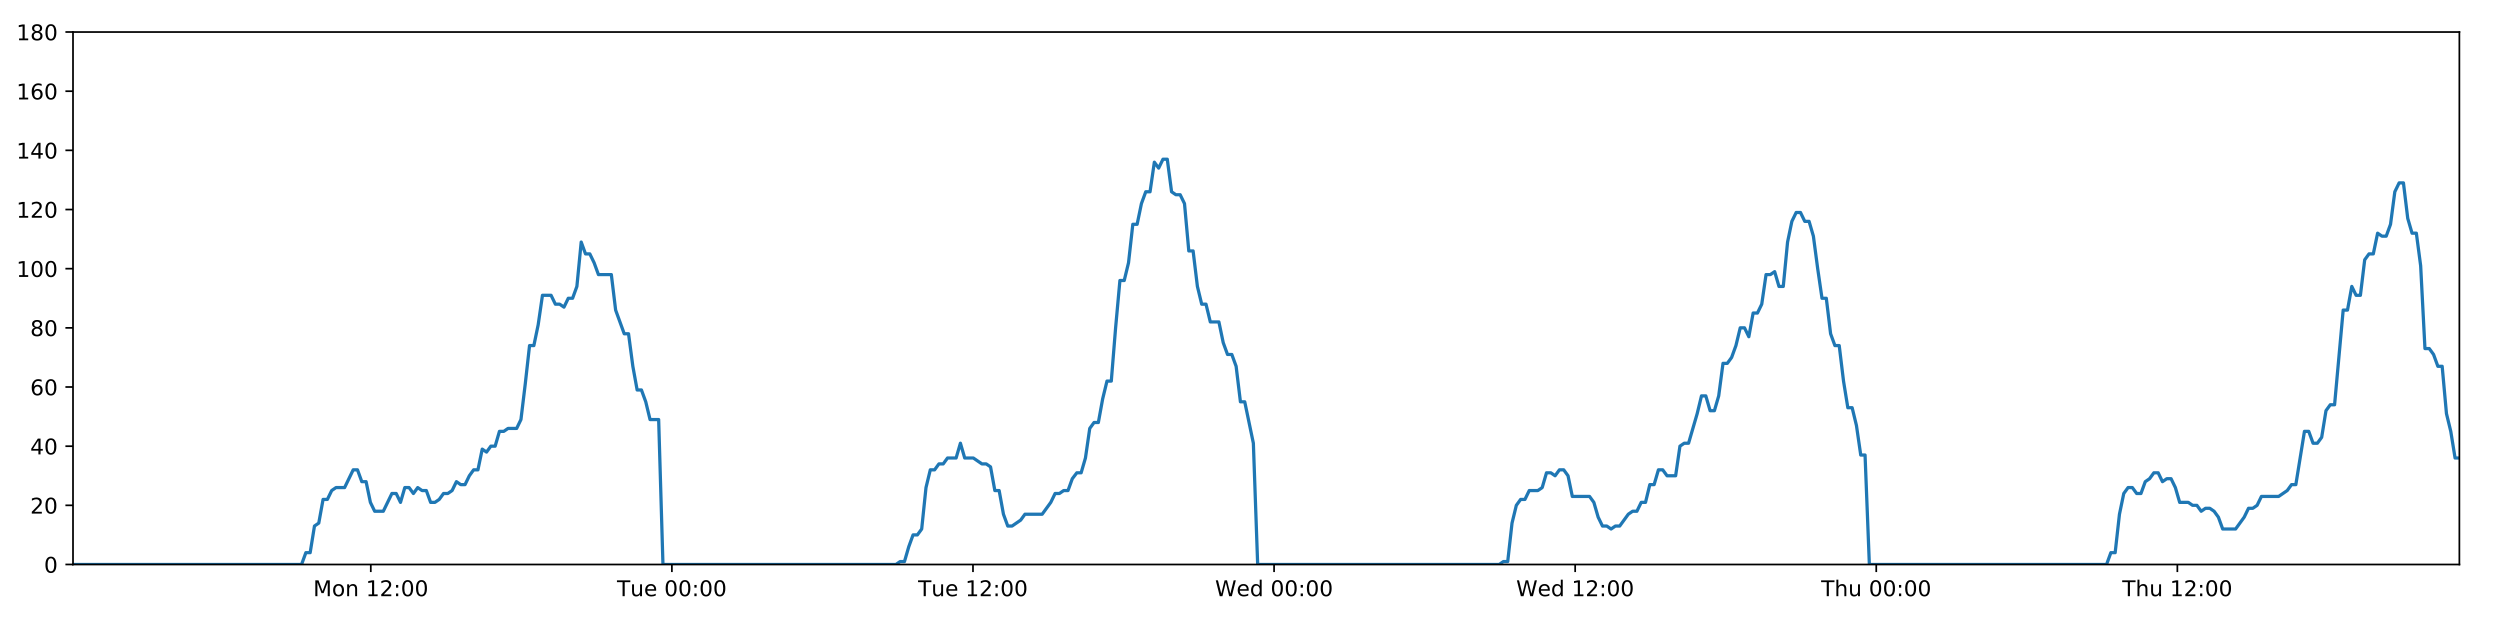
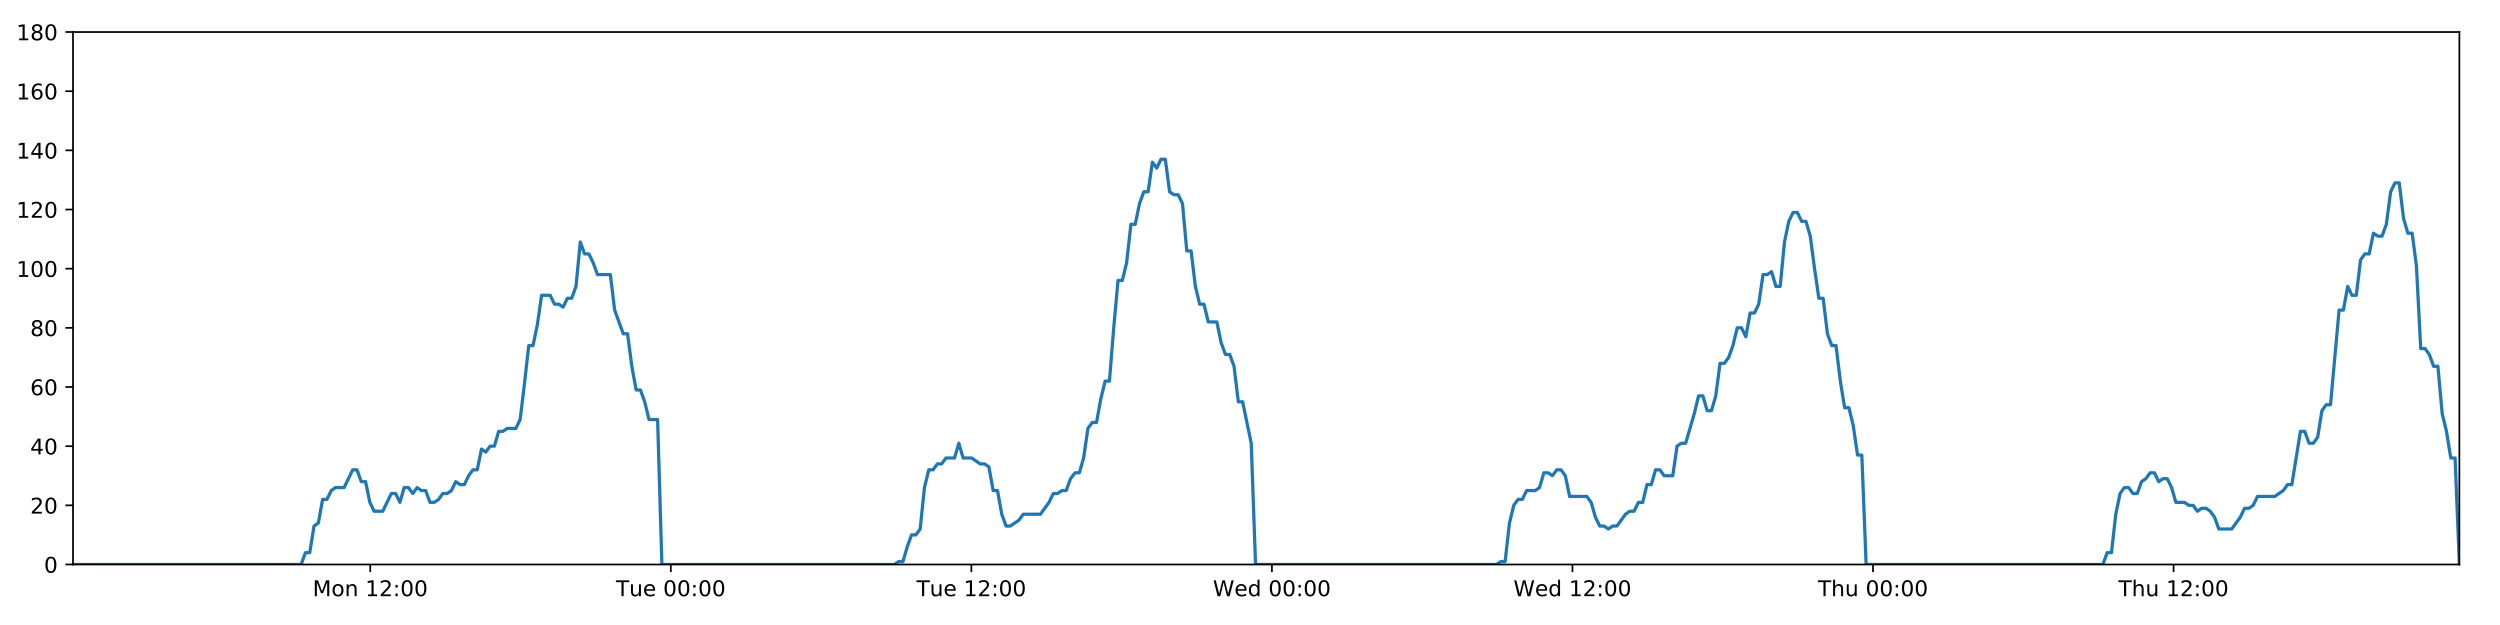
<svg xmlns="http://www.w3.org/2000/svg" xmlns:xlink="http://www.w3.org/1999/xlink" height="288pt" version="1.1" viewBox="0 0 1152 288" width="1152pt">
  <defs>
    <style type="text/css">
*{stroke-linecap:butt;stroke-linejoin:round;}
  </style>
  </defs>
  <g id="figure_1">
    <g id="patch_1">
      <path d="M 0 288  L 1152 288  L 1152 0  L 0 0  z " style="fill:#ffffff;" />
    </g>
    <g id="axes_1">
      <g id="patch_2">
        <path d="M 33.64 260.12  L 1133.28 260.12  L 1133.28 14.76  L 33.64 14.76  z " style="fill:#ffffff;" />
      </g>
      <g id="matplotlib.axis_1">
        <g id="xtick_1">
          <g id="line2d_1">
            <defs>
-               <path d="M 0 0  L 0 3.5  " id="mfbc7476aa0" style="stroke:#000000;stroke-width:0.8;" />
-             </defs>
-             <g>
-               <use style="stroke:#000000;stroke-width:0.8;" x="170.861" xlink:href="#mfbc7476aa0" y="260.12" />
+               <path d="M 0 0  L 0 3.5  " id="mf9bd3dfab3" style="stroke:#000000;stroke-width:0.8;" />
+             </defs>
+             <g>
+               <use style="stroke:#000000;stroke-width:0.8;" x="170.614" xlink:href="#mf9bd3dfab3" y="260.12" />
            </g>
          </g>
          <g id="text_1">
            <defs>
              <path d="M 9.812 72.906  L 24.516 72.906  L 43.109 23.297  L 61.812 72.906  L 76.516 72.906  L 76.516 0  L 66.891 0  L 66.891 64.016  L 48.094 14.016  L 38.188 14.016  L 19.391 64.016  L 19.391 0  L 9.812 0  z " id="DejaVuSans-77" />
              <path d="M 30.609 48.391  Q 23.391 48.391 19.188 42.75  Q 14.984 37.109 14.984 27.297  Q 14.984 17.484 19.156 11.844  Q 23.344 6.203 30.609 6.203  Q 37.797 6.203 41.984 11.859  Q 46.188 17.531 46.188 27.297  Q 46.188 37.016 41.984 42.703  Q 37.797 48.391 30.609 48.391  z M 30.609 56  Q 42.328 56 49.016 48.375  Q 55.719 40.766 55.719 27.297  Q 55.719 13.875 49.016 6.219  Q 42.328 -1.422 30.609 -1.422  Q 18.844 -1.422 12.172 6.219  Q 5.516 13.875 5.516 27.297  Q 5.516 40.766 12.172 48.375  Q 18.844 56 30.609 56  z " id="DejaVuSans-111" />
              <path d="M 54.891 33.016  L 54.891 0  L 45.906 0  L 45.906 32.719  Q 45.906 40.484 42.875 44.328  Q 39.844 48.188 33.797 48.188  Q 26.516 48.188 22.312 43.547  Q 18.109 38.922 18.109 30.906  L 18.109 0  L 9.078 0  L 9.078 54.688  L 18.109 54.688  L 18.109 46.188  Q 21.344 51.125 25.703 53.562  Q 30.078 56 35.797 56  Q 45.219 56 50.047 50.172  Q 54.891 44.344 54.891 33.016  z " id="DejaVuSans-110" />
              <path id="DejaVuSans-32" />
              <path d="M 12.406 8.297  L 28.516 8.297  L 28.516 63.922  L 10.984 60.406  L 10.984 69.391  L 28.422 72.906  L 38.281 72.906  L 38.281 8.297  L 54.391 8.297  L 54.391 0  L 12.406 0  z " id="DejaVuSans-49" />
              <path d="M 19.188 8.297  L 53.609 8.297  L 53.609 0  L 7.328 0  L 7.328 8.297  Q 12.938 14.109 22.625 23.891  Q 32.328 33.688 34.812 36.531  Q 39.547 41.844 41.422 45.531  Q 43.312 49.219 43.312 52.781  Q 43.312 58.594 39.234 62.25  Q 35.156 65.922 28.609 65.922  Q 23.969 65.922 18.812 64.312  Q 13.672 62.703 7.812 59.422  L 7.812 69.391  Q 13.766 71.781 18.938 73  Q 24.125 74.219 28.422 74.219  Q 39.75 74.219 46.484 68.547  Q 53.219 62.891 53.219 53.422  Q 53.219 48.922 51.531 44.891  Q 49.859 40.875 45.406 35.406  Q 44.188 33.984 37.641 27.219  Q 31.109 20.453 19.188 8.297  z " id="DejaVuSans-50" />
              <path d="M 11.719 12.406  L 22.016 12.406  L 22.016 0  L 11.719 0  z M 11.719 51.703  L 22.016 51.703  L 22.016 39.312  L 11.719 39.312  z " id="DejaVuSans-58" />
              <path d="M 31.781 66.406  Q 24.172 66.406 20.328 58.906  Q 16.5 51.422 16.5 36.375  Q 16.5 21.391 20.328 13.891  Q 24.172 6.391 31.781 6.391  Q 39.453 6.391 43.281 13.891  Q 47.125 21.391 47.125 36.375  Q 47.125 51.422 43.281 58.906  Q 39.453 66.406 31.781 66.406  z M 31.781 74.219  Q 44.047 74.219 50.516 64.516  Q 56.984 54.828 56.984 36.375  Q 56.984 17.969 50.516 8.266  Q 44.047 -1.422 31.781 -1.422  Q 19.531 -1.422 13.062 8.266  Q 6.594 17.969 6.594 36.375  Q 6.594 54.828 13.062 64.516  Q 19.531 74.219 31.781 74.219  z " id="DejaVuSans-48" />
            </defs>
-             <g transform="translate(144.3203 274.7184)scale(0.1 -0.1)">
+             <g transform="translate(144.0733 274.7184)scale(0.1 -0.1)">
              <use xlink:href="#DejaVuSans-77" />
              <use x="86.279" xlink:href="#DejaVuSans-111" />
              <use x="147.461" xlink:href="#DejaVuSans-110" />
              <use x="210.84" xlink:href="#DejaVuSans-32" />
              <use x="242.627" xlink:href="#DejaVuSans-49" />
              <use x="306.25" xlink:href="#DejaVuSans-50" />
              <use x="369.873" xlink:href="#DejaVuSans-58" />
              <use x="403.564" xlink:href="#DejaVuSans-48" />
              <use x="467.188" xlink:href="#DejaVuSans-48" />
            </g>
          </g>
        </g>
        <g id="xtick_2">
          <g id="line2d_2">
            <g>
-               <use style="stroke:#000000;stroke-width:0.8;" x="309.605" xlink:href="#mfbc7476aa0" y="260.12" />
+               <use style="stroke:#000000;stroke-width:0.8;" x="309.108" xlink:href="#mf9bd3dfab3" y="260.12" />
            </g>
          </g>
          <g id="text_2">
            <defs>
              <path d="M -0.297 72.906  L 61.375 72.906  L 61.375 64.594  L 35.5 64.594  L 35.5 0  L 25.594 0  L 25.594 64.594  L -0.297 64.594  z " id="DejaVuSans-84" />
              <path d="M 8.5 21.578  L 8.5 54.688  L 17.484 54.688  L 17.484 21.922  Q 17.484 14.156 20.5 10.266  Q 23.531 6.391 29.594 6.391  Q 36.859 6.391 41.078 11.031  Q 45.312 15.672 45.312 23.688  L 45.312 54.688  L 54.297 54.688  L 54.297 0  L 45.312 0  L 45.312 8.406  Q 42.047 3.422 37.719 1  Q 33.406 -1.422 27.688 -1.422  Q 18.266 -1.422 13.375 4.438  Q 8.5 10.297 8.5 21.578  z M 31.109 56  z " id="DejaVuSans-117" />
              <path d="M 56.203 29.594  L 56.203 25.203  L 14.891 25.203  Q 15.484 15.922 20.484 11.062  Q 25.484 6.203 34.422 6.203  Q 39.594 6.203 44.453 7.469  Q 49.312 8.734 54.109 11.281  L 54.109 2.781  Q 49.266 0.734 44.188 -0.344  Q 39.109 -1.422 33.891 -1.422  Q 20.797 -1.422 13.156 6.188  Q 5.516 13.812 5.516 26.812  Q 5.516 40.234 12.766 48.109  Q 20.016 56 32.328 56  Q 43.359 56 49.781 48.891  Q 56.203 41.797 56.203 29.594  z M 47.219 32.234  Q 47.125 39.594 43.094 43.984  Q 39.062 48.391 32.422 48.391  Q 24.906 48.391 20.391 44.141  Q 15.875 39.891 15.188 32.172  z " id="DejaVuSans-101" />
            </defs>
-             <g transform="translate(284.3188 274.7184)scale(0.1 -0.1)">
+             <g transform="translate(283.822 274.7184)scale(0.1 -0.1)">
              <use xlink:href="#DejaVuSans-84" />
              <use x="60.85" xlink:href="#DejaVuSans-117" />
              <use x="124.229" xlink:href="#DejaVuSans-101" />
              <use x="185.752" xlink:href="#DejaVuSans-32" />
              <use x="217.539" xlink:href="#DejaVuSans-48" />
              <use x="281.162" xlink:href="#DejaVuSans-48" />
              <use x="344.785" xlink:href="#DejaVuSans-58" />
              <use x="378.477" xlink:href="#DejaVuSans-48" />
              <use x="442.1" xlink:href="#DejaVuSans-48" />
            </g>
          </g>
        </g>
        <g id="xtick_3">
          <g id="line2d_3">
            <g>
-               <use style="stroke:#000000;stroke-width:0.8;" x="448.349" xlink:href="#mfbc7476aa0" y="260.12" />
+               <use style="stroke:#000000;stroke-width:0.8;" x="447.602" xlink:href="#mf9bd3dfab3" y="260.12" />
            </g>
          </g>
          <g id="text_3">
-             <g transform="translate(423.0627 274.7184)scale(0.1 -0.1)">
+             <g transform="translate(422.3161 274.7184)scale(0.1 -0.1)">
              <use xlink:href="#DejaVuSans-84" />
              <use x="60.85" xlink:href="#DejaVuSans-117" />
              <use x="124.229" xlink:href="#DejaVuSans-101" />
              <use x="185.752" xlink:href="#DejaVuSans-32" />
              <use x="217.539" xlink:href="#DejaVuSans-49" />
              <use x="281.162" xlink:href="#DejaVuSans-50" />
              <use x="344.785" xlink:href="#DejaVuSans-58" />
              <use x="378.477" xlink:href="#DejaVuSans-48" />
              <use x="442.1" xlink:href="#DejaVuSans-48" />
            </g>
          </g>
        </g>
        <g id="xtick_4">
          <g id="line2d_4">
            <g>
-               <use style="stroke:#000000;stroke-width:0.8;" x="587.093" xlink:href="#mfbc7476aa0" y="260.12" />
+               <use style="stroke:#000000;stroke-width:0.8;" x="586.096" xlink:href="#mf9bd3dfab3" y="260.12" />
            </g>
          </g>
          <g id="text_4">
            <defs>
              <path d="M 3.328 72.906  L 13.281 72.906  L 28.609 11.281  L 43.891 72.906  L 54.984 72.906  L 70.312 11.281  L 85.594 72.906  L 95.609 72.906  L 77.297 0  L 64.891 0  L 49.516 63.281  L 33.984 0  L 21.578 0  z " id="DejaVuSans-87" />
              <path d="M 45.406 46.391  L 45.406 75.984  L 54.391 75.984  L 54.391 0  L 45.406 0  L 45.406 8.203  Q 42.578 3.328 38.25 0.953  Q 33.938 -1.422 27.875 -1.422  Q 17.969 -1.422 11.734 6.484  Q 5.516 14.406 5.516 27.297  Q 5.516 40.188 11.734 48.094  Q 17.969 56 27.875 56  Q 33.938 56 38.25 53.625  Q 42.578 51.266 45.406 46.391  z M 14.797 27.297  Q 14.797 17.391 18.875 11.75  Q 22.953 6.109 30.078 6.109  Q 37.203 6.109 41.297 11.75  Q 45.406 17.391 45.406 27.297  Q 45.406 37.203 41.297 42.844  Q 37.203 48.484 30.078 48.484  Q 22.953 48.484 18.875 42.844  Q 14.797 37.203 14.797 27.297  z " id="DejaVuSans-100" />
            </defs>
-             <g transform="translate(559.9035 274.7184)scale(0.1 -0.1)">
+             <g transform="translate(558.9071 274.7184)scale(0.1 -0.1)">
              <use xlink:href="#DejaVuSans-87" />
              <use x="98.799" xlink:href="#DejaVuSans-101" />
              <use x="160.322" xlink:href="#DejaVuSans-100" />
              <use x="223.799" xlink:href="#DejaVuSans-32" />
              <use x="255.586" xlink:href="#DejaVuSans-48" />
              <use x="319.209" xlink:href="#DejaVuSans-48" />
              <use x="382.832" xlink:href="#DejaVuSans-58" />
              <use x="416.523" xlink:href="#DejaVuSans-48" />
              <use x="480.146" xlink:href="#DejaVuSans-48" />
            </g>
          </g>
        </g>
        <g id="xtick_5">
          <g id="line2d_5">
            <g>
-               <use style="stroke:#000000;stroke-width:0.8;" x="725.836" xlink:href="#mfbc7476aa0" y="260.12" />
+               <use style="stroke:#000000;stroke-width:0.8;" x="724.59" xlink:href="#mf9bd3dfab3" y="260.12" />
            </g>
          </g>
          <g id="text_5">
-             <g transform="translate(698.6473 274.7184)scale(0.1 -0.1)">
+             <g transform="translate(697.4012 274.7184)scale(0.1 -0.1)">
              <use xlink:href="#DejaVuSans-87" />
              <use x="98.799" xlink:href="#DejaVuSans-101" />
              <use x="160.322" xlink:href="#DejaVuSans-100" />
              <use x="223.799" xlink:href="#DejaVuSans-32" />
              <use x="255.586" xlink:href="#DejaVuSans-49" />
              <use x="319.209" xlink:href="#DejaVuSans-50" />
              <use x="382.832" xlink:href="#DejaVuSans-58" />
              <use x="416.523" xlink:href="#DejaVuSans-48" />
              <use x="480.146" xlink:href="#DejaVuSans-48" />
            </g>
          </g>
        </g>
        <g id="xtick_6">
          <g id="line2d_6">
            <g>
-               <use style="stroke:#000000;stroke-width:0.8;" x="864.58" xlink:href="#mfbc7476aa0" y="260.12" />
+               <use style="stroke:#000000;stroke-width:0.8;" x="863.084" xlink:href="#mf9bd3dfab3" y="260.12" />
            </g>
          </g>
          <g id="text_6">
            <defs>
              <path d="M 54.891 33.016  L 54.891 0  L 45.906 0  L 45.906 32.719  Q 45.906 40.484 42.875 44.328  Q 39.844 48.188 33.797 48.188  Q 26.516 48.188 22.312 43.547  Q 18.109 38.922 18.109 30.906  L 18.109 0  L 9.078 0  L 9.078 75.984  L 18.109 75.984  L 18.109 46.188  Q 21.344 51.125 25.703 53.562  Q 30.078 56 35.797 56  Q 45.219 56 50.047 50.172  Q 54.891 44.344 54.891 33.016  z " id="DejaVuSans-104" />
            </defs>
-             <g transform="translate(839.1904 274.7184)scale(0.1 -0.1)">
+             <g transform="translate(837.6945 274.7184)scale(0.1 -0.1)">
              <use xlink:href="#DejaVuSans-84" />
              <use x="61.084" xlink:href="#DejaVuSans-104" />
              <use x="124.463" xlink:href="#DejaVuSans-117" />
              <use x="187.842" xlink:href="#DejaVuSans-32" />
              <use x="219.629" xlink:href="#DejaVuSans-48" />
              <use x="283.252" xlink:href="#DejaVuSans-48" />
              <use x="346.875" xlink:href="#DejaVuSans-58" />
              <use x="380.566" xlink:href="#DejaVuSans-48" />
              <use x="444.189" xlink:href="#DejaVuSans-48" />
            </g>
          </g>
        </g>
        <g id="xtick_7">
          <g id="line2d_7">
            <g>
-               <use style="stroke:#000000;stroke-width:0.8;" x="1003.324" xlink:href="#mfbc7476aa0" y="260.12" />
+               <use style="stroke:#000000;stroke-width:0.8;" x="1001.578" xlink:href="#mf9bd3dfab3" y="260.12" />
            </g>
          </g>
          <g id="text_7">
-             <g transform="translate(977.9343 274.7184)scale(0.1 -0.1)">
+             <g transform="translate(976.1886 274.7184)scale(0.1 -0.1)">
              <use xlink:href="#DejaVuSans-84" />
              <use x="61.084" xlink:href="#DejaVuSans-104" />
              <use x="124.463" xlink:href="#DejaVuSans-117" />
              <use x="187.842" xlink:href="#DejaVuSans-32" />
              <use x="219.629" xlink:href="#DejaVuSans-49" />
              <use x="283.252" xlink:href="#DejaVuSans-50" />
              <use x="346.875" xlink:href="#DejaVuSans-58" />
              <use x="380.566" xlink:href="#DejaVuSans-48" />
              <use x="444.189" xlink:href="#DejaVuSans-48" />
            </g>
          </g>
        </g>
      </g>
      <g id="matplotlib.axis_2">
        <g id="ytick_1">
          <g id="line2d_8">
            <defs>
-               <path d="M 0 0  L -3.5 0  " id="m207e9404a3" style="stroke:#000000;stroke-width:0.8;" />
-             </defs>
-             <g>
-               <use style="stroke:#000000;stroke-width:0.8;" x="33.64" xlink:href="#m207e9404a3" y="260.12" />
+               <path d="M 0 0  L -3.5 0  " id="me43780b010" style="stroke:#000000;stroke-width:0.8;" />
+             </defs>
+             <g>
+               <use style="stroke:#000000;stroke-width:0.8;" x="33.64" xlink:href="#me43780b010" y="260.12" />
            </g>
          </g>
          <g id="text_8">
            <g transform="translate(20.2775 263.9192)scale(0.1 -0.1)">
              <use xlink:href="#DejaVuSans-48" />
            </g>
          </g>
        </g>
        <g id="ytick_2">
          <g id="line2d_9">
            <g>
-               <use style="stroke:#000000;stroke-width:0.8;" x="33.64" xlink:href="#m207e9404a3" y="232.858" />
+               <use style="stroke:#000000;stroke-width:0.8;" x="33.64" xlink:href="#me43780b010" y="232.858" />
            </g>
          </g>
          <g id="text_9">
            <g transform="translate(13.915 236.657)scale(0.1 -0.1)">
              <use xlink:href="#DejaVuSans-50" />
              <use x="63.623" xlink:href="#DejaVuSans-48" />
            </g>
          </g>
        </g>
        <g id="ytick_3">
          <g id="line2d_10">
            <g>
-               <use style="stroke:#000000;stroke-width:0.8;" x="33.64" xlink:href="#m207e9404a3" y="205.596" />
+               <use style="stroke:#000000;stroke-width:0.8;" x="33.64" xlink:href="#me43780b010" y="205.596" />
            </g>
          </g>
          <g id="text_10">
            <defs>
              <path d="M 37.797 64.312  L 12.891 25.391  L 37.797 25.391  z M 35.203 72.906  L 47.609 72.906  L 47.609 25.391  L 58.016 25.391  L 58.016 17.188  L 47.609 17.188  L 47.609 0  L 37.797 0  L 37.797 17.188  L 4.891 17.188  L 4.891 26.703  z " id="DejaVuSans-52" />
            </defs>
            <g transform="translate(13.915 209.3948)scale(0.1 -0.1)">
              <use xlink:href="#DejaVuSans-52" />
              <use x="63.623" xlink:href="#DejaVuSans-48" />
            </g>
          </g>
        </g>
        <g id="ytick_4">
          <g id="line2d_11">
            <g>
-               <use style="stroke:#000000;stroke-width:0.8;" x="33.64" xlink:href="#m207e9404a3" y="178.333" />
+               <use style="stroke:#000000;stroke-width:0.8;" x="33.64" xlink:href="#me43780b010" y="178.333" />
            </g>
          </g>
          <g id="text_11">
            <defs>
              <path d="M 33.016 40.375  Q 26.375 40.375 22.484 35.828  Q 18.609 31.297 18.609 23.391  Q 18.609 15.531 22.484 10.953  Q 26.375 6.391 33.016 6.391  Q 39.656 6.391 43.531 10.953  Q 47.406 15.531 47.406 23.391  Q 47.406 31.297 43.531 35.828  Q 39.656 40.375 33.016 40.375  z M 52.594 71.297  L 52.594 62.312  Q 48.875 64.062 45.094 64.984  Q 41.312 65.922 37.594 65.922  Q 27.828 65.922 22.672 59.328  Q 17.531 52.734 16.797 39.406  Q 19.672 43.656 24.016 45.922  Q 28.375 48.188 33.594 48.188  Q 44.578 48.188 50.953 41.516  Q 57.328 34.859 57.328 23.391  Q 57.328 12.156 50.688 5.359  Q 44.047 -1.422 33.016 -1.422  Q 20.359 -1.422 13.672 8.266  Q 6.984 17.969 6.984 36.375  Q 6.984 53.656 15.188 63.938  Q 23.391 74.219 37.203 74.219  Q 40.922 74.219 44.703 73.484  Q 48.484 72.75 52.594 71.297  z " id="DejaVuSans-54" />
            </defs>
            <g transform="translate(13.915 182.1326)scale(0.1 -0.1)">
              <use xlink:href="#DejaVuSans-54" />
              <use x="63.623" xlink:href="#DejaVuSans-48" />
            </g>
          </g>
        </g>
        <g id="ytick_5">
          <g id="line2d_12">
            <g>
-               <use style="stroke:#000000;stroke-width:0.8;" x="33.64" xlink:href="#m207e9404a3" y="151.071" />
+               <use style="stroke:#000000;stroke-width:0.8;" x="33.64" xlink:href="#me43780b010" y="151.071" />
            </g>
          </g>
          <g id="text_12">
            <defs>
              <path d="M 31.781 34.625  Q 24.75 34.625 20.719 30.859  Q 16.703 27.094 16.703 20.516  Q 16.703 13.922 20.719 10.156  Q 24.75 6.391 31.781 6.391  Q 38.812 6.391 42.859 10.172  Q 46.922 13.969 46.922 20.516  Q 46.922 27.094 42.891 30.859  Q 38.875 34.625 31.781 34.625  z M 21.922 38.812  Q 15.578 40.375 12.031 44.719  Q 8.5 49.078 8.5 55.328  Q 8.5 64.062 14.719 69.141  Q 20.953 74.219 31.781 74.219  Q 42.672 74.219 48.875 69.141  Q 55.078 64.062 55.078 55.328  Q 55.078 49.078 51.531 44.719  Q 48 40.375 41.703 38.812  Q 48.828 37.156 52.797 32.312  Q 56.781 27.484 56.781 20.516  Q 56.781 9.906 50.312 4.234  Q 43.844 -1.422 31.781 -1.422  Q 19.734 -1.422 13.25 4.234  Q 6.781 9.906 6.781 20.516  Q 6.781 27.484 10.781 32.312  Q 14.797 37.156 21.922 38.812  z M 18.312 54.391  Q 18.312 48.734 21.844 45.562  Q 25.391 42.391 31.781 42.391  Q 38.141 42.391 41.719 45.562  Q 45.312 48.734 45.312 54.391  Q 45.312 60.062 41.719 63.234  Q 38.141 66.406 31.781 66.406  Q 25.391 66.406 21.844 63.234  Q 18.312 60.062 18.312 54.391  z " id="DejaVuSans-56" />
            </defs>
            <g transform="translate(13.915 154.8703)scale(0.1 -0.1)">
              <use xlink:href="#DejaVuSans-56" />
              <use x="63.623" xlink:href="#DejaVuSans-48" />
            </g>
          </g>
        </g>
        <g id="ytick_6">
          <g id="line2d_13">
            <g>
-               <use style="stroke:#000000;stroke-width:0.8;" x="33.64" xlink:href="#m207e9404a3" y="123.809" />
+               <use style="stroke:#000000;stroke-width:0.8;" x="33.64" xlink:href="#me43780b010" y="123.809" />
            </g>
          </g>
          <g id="text_13">
            <g transform="translate(7.5525 127.6081)scale(0.1 -0.1)">
              <use xlink:href="#DejaVuSans-49" />
              <use x="63.623" xlink:href="#DejaVuSans-48" />
              <use x="127.246" xlink:href="#DejaVuSans-48" />
            </g>
          </g>
        </g>
        <g id="ytick_7">
          <g id="line2d_14">
            <g>
-               <use style="stroke:#000000;stroke-width:0.8;" x="33.64" xlink:href="#m207e9404a3" y="96.547" />
+               <use style="stroke:#000000;stroke-width:0.8;" x="33.64" xlink:href="#me43780b010" y="96.547" />
            </g>
          </g>
          <g id="text_14">
            <g transform="translate(7.5525 100.3459)scale(0.1 -0.1)">
              <use xlink:href="#DejaVuSans-49" />
              <use x="63.623" xlink:href="#DejaVuSans-50" />
              <use x="127.246" xlink:href="#DejaVuSans-48" />
            </g>
          </g>
        </g>
        <g id="ytick_8">
          <g id="line2d_15">
            <g>
-               <use style="stroke:#000000;stroke-width:0.8;" x="33.64" xlink:href="#m207e9404a3" y="69.284" />
+               <use style="stroke:#000000;stroke-width:0.8;" x="33.64" xlink:href="#me43780b010" y="69.284" />
            </g>
          </g>
          <g id="text_15">
            <g transform="translate(7.5525 73.08366)scale(0.1 -0.1)">
              <use xlink:href="#DejaVuSans-49" />
              <use x="63.623" xlink:href="#DejaVuSans-52" />
              <use x="127.246" xlink:href="#DejaVuSans-48" />
            </g>
          </g>
        </g>
        <g id="ytick_9">
          <g id="line2d_16">
            <g>
-               <use style="stroke:#000000;stroke-width:0.8;" x="33.64" xlink:href="#m207e9404a3" y="42.022" />
+               <use style="stroke:#000000;stroke-width:0.8;" x="33.64" xlink:href="#me43780b010" y="42.022" />
            </g>
          </g>
          <g id="text_16">
            <g transform="translate(7.5525 45.82144)scale(0.1 -0.1)">
              <use xlink:href="#DejaVuSans-49" />
              <use x="63.623" xlink:href="#DejaVuSans-54" />
              <use x="127.246" xlink:href="#DejaVuSans-48" />
            </g>
          </g>
        </g>
        <g id="ytick_10">
          <g id="line2d_17">
            <g>
-               <use style="stroke:#000000;stroke-width:0.8;" x="33.64" xlink:href="#m207e9404a3" y="14.76" />
+               <use style="stroke:#000000;stroke-width:0.8;" x="33.64" xlink:href="#me43780b010" y="14.76" />
            </g>
          </g>
          <g id="text_17">
            <g transform="translate(7.5525 18.55922)scale(0.1 -0.1)">
              <use xlink:href="#DejaVuSans-49" />
              <use x="63.623" xlink:href="#DejaVuSans-56" />
              <use x="127.246" xlink:href="#DejaVuSans-48" />
            </g>
          </g>
        </g>
      </g>
      <g id="line2d_18">
-         <path clip-path="url(#pbc9e4f0a5b)" d="M 33.64 260.12  L 138.957 260.12  L 140.94 254.668  L 142.922 254.668  L 144.908 242.4  L 146.889 241.036  L 148.87 230.132  L 150.857 230.132  L 152.845 226.042  L 154.827 224.679  L 158.79 224.679  L 162.752 216.5  L 164.733 216.5  L 166.714 221.953  L 168.696 221.953  L 170.676 231.495  L 172.659 235.584  L 176.622 235.584  L 180.589 227.405  L 182.57 227.405  L 184.551 231.495  L 186.533 224.679  L 188.514 224.679  L 190.494 227.405  L 192.483 224.679  L 194.465 226.042  L 196.447 226.042  L 198.429 231.495  L 200.41 231.495  L 202.391 230.132  L 204.37 227.405  L 206.352 227.405  L 208.335 226.042  L 210.319 221.953  L 212.302 223.316  L 214.287 223.316  L 216.27 219.227  L 218.252 216.5  L 220.233 216.5  L 222.214 206.959  L 224.196 208.322  L 226.178 205.596  L 228.161 205.596  L 230.143 198.78  L 232.124 198.78  L 234.105 197.417  L 238.07 197.417  L 240.051 193.328  L 242.032 176.97  L 244.014 159.25  L 245.997 159.25  L 247.984 149.708  L 249.967 136.077  L 253.933 136.077  L 255.916 140.166  L 257.897 140.166  L 259.881 141.529  L 261.863 137.44  L 263.845 137.44  L 265.83 131.988  L 267.819 111.541  L 269.802 116.993  L 271.787 116.993  L 273.77 121.083  L 275.757 126.535  L 281.703 126.535  L 283.684 142.892  L 287.645 153.797  L 289.631 153.797  L 291.612 168.792  L 293.595 179.696  L 295.576 179.696  L 297.559 185.149  L 299.541 193.328  L 303.508 193.328  L 305.491 260.12  L 412.839 260.12  L 414.789 258.757  L 416.776 258.757  L 418.757 251.941  L 420.738 246.489  L 422.725 246.489  L 424.714 243.763  L 426.697 224.679  L 428.681 216.5  L 430.663 216.5  L 432.645 213.774  L 434.627 213.774  L 436.61 211.048  L 440.574 211.048  L 442.558 204.232  L 444.541 211.048  L 448.504 211.048  L 452.471 213.774  L 454.457 213.774  L 456.441 215.137  L 458.423 226.042  L 460.405 226.042  L 462.387 236.947  L 464.372 242.4  L 466.353 242.4  L 470.317 239.673  L 472.3 236.947  L 480.235 236.947  L 484.202 231.495  L 486.187 227.405  L 488.17 227.405  L 490.154 226.042  L 492.135 226.042  L 494.117 220.59  L 496.203 217.864  L 498.188 217.864  L 500.171 211.048  L 502.153 197.417  L 504.136 194.691  L 506.122 194.691  L 508.11 183.786  L 510.098 175.607  L 512.084 175.607  L 514.07 151.071  L 516.055 129.261  L 518.04 129.261  L 520.021 121.083  L 522.003 103.362  L 523.986 103.362  L 525.969 93.82  L 527.959 88.368  L 529.941 88.368  L 531.923 74.737  L 533.908 77.463  L 535.897 73.374  L 537.879 73.374  L 539.861 88.368  L 541.846 89.731  L 543.829 89.731  L 545.815 93.82  L 547.797 115.63  L 549.78 115.63  L 551.763 131.988  L 553.745 140.166  L 555.727 140.166  L 557.708 148.345  L 561.67 148.345  L 563.655 157.887  L 565.637 163.339  L 567.623 163.339  L 569.604 168.792  L 571.589 185.149  L 573.571 185.149  L 577.548 204.232  L 579.534 260.12  L 690.825 260.12  L 692.775 258.757  L 694.757 258.757  L 696.741 241.036  L 698.727 232.858  L 700.711 230.132  L 702.693 230.132  L 704.686 226.042  L 708.654 226.042  L 710.641 224.679  L 712.625 217.864  L 714.608 217.864  L 716.591 219.227  L 718.578 216.5  L 720.563 216.5  L 722.545 219.227  L 724.528 228.768  L 732.469 228.768  L 734.451 231.495  L 736.433 238.31  L 738.419 242.4  L 740.405 242.4  L 742.388 243.763  L 744.373 242.4  L 746.355 242.4  L 750.322 236.947  L 752.305 235.584  L 754.286 235.584  L 756.27 231.495  L 758.252 231.495  L 760.235 223.316  L 762.217 223.316  L 764.2 216.5  L 766.183 216.5  L 768.168 219.227  L 772.131 219.227  L 774.117 205.596  L 776.103 204.232  L 778.091 204.232  L 782.062 190.601  L 784.044 182.423  L 786.034 182.423  L 788.017 189.238  L 789.999 189.238  L 791.979 182.423  L 793.962 167.428  L 795.944 167.428  L 797.933 164.702  L 799.914 159.25  L 801.896 151.071  L 803.877 151.071  L 805.859 155.16  L 807.844 144.256  L 809.827 144.256  L 811.811 140.166  L 813.794 126.535  L 815.78 126.535  L 817.762 125.172  L 819.748 131.988  L 821.729 131.988  L 823.712 111.541  L 825.694 101.999  L 827.677 97.91  L 829.66 97.91  L 831.641 101.999  L 833.624 101.999  L 835.607 108.815  L 837.593 123.809  L 839.575 137.44  L 841.559 137.44  L 843.542 153.797  L 845.529 159.25  L 847.51 159.25  L 849.493 175.607  L 851.478 187.875  L 853.466 187.875  L 855.447 196.054  L 857.429 209.685  L 859.415 209.685  L 861.4 260.12  L 970.701 260.12  L 972.684 254.668  L 974.665 254.668  L 976.647 236.947  L 978.629 227.405  L 980.611 224.679  L 982.593 224.679  L 984.574 227.405  L 986.555 227.405  L 988.535 221.953  L 990.517 220.59  L 992.503 217.864  L 994.486 217.864  L 996.468 221.953  L 998.449 220.59  L 1000.432 220.59  L 1002.412 224.679  L 1004.393 231.495  L 1008.364 231.495  L 1010.346 232.858  L 1012.327 232.858  L 1014.31 235.584  L 1016.292 234.221  L 1018.273 234.221  L 1020.254 235.584  L 1022.235 238.31  L 1024.217 243.763  L 1030.161 243.763  L 1034.126 238.31  L 1036.112 234.221  L 1038.093 234.221  L 1040.075 232.858  L 1042.057 228.768  L 1049.99 228.768  L 1053.958 226.042  L 1055.94 223.316  L 1057.922 223.316  L 1061.89 198.78  L 1063.874 198.78  L 1065.858 204.232  L 1067.842 204.232  L 1069.828 201.506  L 1071.81 189.238  L 1073.793 186.512  L 1075.774 186.512  L 1079.738 142.892  L 1081.722 142.892  L 1083.705 131.988  L 1085.689 136.077  L 1087.671 136.077  L 1089.654 119.72  L 1091.637 116.993  L 1093.619 116.993  L 1095.602 107.452  L 1097.587 108.815  L 1099.57 108.815  L 1101.552 103.362  L 1103.535 88.368  L 1105.52 84.279  L 1107.504 84.279  L 1109.487 100.636  L 1111.47 107.452  L 1113.452 107.452  L 1115.434 122.446  L 1117.418 160.613  L 1119.4 160.613  L 1121.383 163.339  L 1123.366 168.792  L 1125.348 168.792  L 1127.331 190.601  L 1129.314 198.78  L 1131.298 211.048  L 1133.28 211.048  L 1133.28 211.048  " style="fill:none;stroke:#1f77b4;stroke-linecap:square;stroke-width:1.5;" />
+         <path clip-path="url(#p8fdc46c73f)" d="M 33.64 260.12  L 138.768 260.12  L 140.747 254.668  L 142.725 254.668  L 144.708 242.4  L 146.685 241.036  L 148.662 230.132  L 150.646 230.132  L 152.63 226.042  L 154.609 224.679  L 158.565 224.679  L 162.52 216.5  L 164.497 216.5  L 166.474 221.953  L 168.453 221.953  L 170.43 231.495  L 172.409 235.584  L 176.365 235.584  L 180.325 227.405  L 182.302 227.405  L 184.279 231.495  L 186.258 224.679  L 188.235 224.679  L 190.212 227.405  L 192.197 224.679  L 194.176 226.042  L 196.154 226.042  L 198.132 231.495  L 200.11 231.495  L 202.087 230.132  L 204.063 227.405  L 206.041 227.405  L 208.021 226.042  L 210.001 221.953  L 211.981 223.316  L 213.962 223.316  L 215.941 219.227  L 217.919 216.5  L 219.897 216.5  L 221.875 206.959  L 223.853 208.322  L 225.831 205.596  L 227.811 205.596  L 229.789 198.78  L 231.767 198.78  L 233.744 197.417  L 237.702 197.417  L 239.68 193.328  L 241.657 176.97  L 243.635 159.25  L 245.615 159.25  L 247.598 149.708  L 249.578 136.077  L 253.537 136.077  L 255.516 140.166  L 257.493 140.166  L 259.473 141.529  L 261.453 137.44  L 263.431 137.44  L 265.412 131.988  L 267.397 111.541  L 269.376 116.993  L 271.358 116.993  L 273.338 121.083  L 275.322 126.535  L 281.256 126.535  L 283.234 142.892  L 287.188 153.797  L 289.17 153.797  L 291.147 168.792  L 293.127 179.696  L 295.104 179.696  L 297.083 185.149  L 299.062 193.328  L 303.022 193.328  L 305.001 260.12  L 412.156 260.12  L 414.103 258.757  L 416.086 258.757  L 418.064 251.941  L 420.041 246.489  L 422.024 246.489  L 424.01 243.763  L 425.99 224.679  L 427.97 216.5  L 429.948 216.5  L 431.927 213.774  L 433.905 213.774  L 435.884 211.048  L 439.842 211.048  L 441.822 204.232  L 443.802 211.048  L 447.757 211.048  L 451.717 213.774  L 453.7 213.774  L 455.68 215.137  L 457.658 226.042  L 459.637 226.042  L 461.616 236.947  L 463.597 242.4  L 465.574 242.4  L 469.53 239.673  L 471.51 236.947  L 479.431 236.947  L 483.391 231.495  L 485.373 227.405  L 487.352 227.405  L 489.332 226.042  L 491.309 226.042  L 493.288 220.59  L 495.37 217.864  L 497.351 217.864  L 499.331 211.048  L 501.31 197.417  L 503.289 194.691  L 505.271 194.691  L 507.256 183.786  L 509.24 175.607  L 511.222 175.607  L 513.205 151.071  L 515.187 129.261  L 517.168 129.261  L 519.146 121.083  L 521.124 103.362  L 523.103 103.362  L 525.083 93.82  L 527.069 88.368  L 529.048 88.368  L 531.026 74.737  L 533.008 77.463  L 534.993 73.374  L 536.971 73.374  L 538.95 88.368  L 540.931 89.731  L 542.91 89.731  L 544.893 93.82  L 546.871 115.63  L 548.851 115.63  L 550.83 131.988  L 552.808 140.166  L 554.787 140.166  L 556.765 148.345  L 560.72 148.345  L 562.701 157.887  L 564.68 163.339  L 566.662 163.339  L 568.639 168.792  L 570.621 185.149  L 572.599 185.149  L 576.569 204.232  L 578.551 260.12  L 689.642 260.12  L 691.589 258.757  L 693.567 258.757  L 695.547 241.036  L 697.53 232.858  L 699.51 230.132  L 701.489 230.132  L 703.478 226.042  L 707.438 226.042  L 709.422 224.679  L 711.402 217.864  L 713.382 217.864  L 715.361 219.227  L 717.345 216.5  L 719.326 216.5  L 721.305 219.227  L 723.284 228.768  L 731.211 228.768  L 733.19 231.495  L 735.168 238.31  L 737.15 242.4  L 739.133 242.4  L 741.112 243.763  L 743.094 242.4  L 745.072 242.4  L 749.032 236.947  L 751.011 235.584  L 752.989 235.584  L 754.969 231.495  L 756.948 231.495  L 758.927 223.316  L 760.905 223.316  L 762.885 216.5  L 764.864 216.5  L 766.846 219.227  L 770.802 219.227  L 772.784 205.596  L 774.767 204.232  L 776.751 204.232  L 780.715 190.601  L 782.693 182.423  L 784.679 182.423  L 786.659 189.238  L 788.637 189.238  L 790.614 182.423  L 792.593 167.428  L 794.571 167.428  L 796.557 164.702  L 798.534 159.25  L 800.513 151.071  L 802.491 151.071  L 804.468 155.16  L 806.45 144.256  L 808.43 144.256  L 810.41 140.166  L 812.39 126.535  L 814.371 126.535  L 816.351 125.172  L 818.333 131.988  L 820.31 131.988  L 822.29 111.541  L 824.268 101.999  L 826.247 97.91  L 828.227 97.91  L 830.205 101.999  L 832.184 101.999  L 834.164 108.815  L 836.146 123.809  L 838.124 137.44  L 840.104 137.44  L 842.084 153.797  L 844.067 159.25  L 846.045 159.25  L 848.024 175.607  L 850.005 187.875  L 851.99 187.875  L 853.967 196.054  L 855.946 209.685  L 857.928 209.685  L 859.91 260.12  L 969.015 260.12  L 970.993 254.668  L 972.971 254.668  L 974.95 236.947  L 976.928 227.405  L 978.906 224.679  L 980.884 224.679  L 982.862 227.405  L 984.839 227.405  L 986.816 221.953  L 988.795 220.59  L 990.777 217.864  L 992.756 217.864  L 994.735 221.953  L 996.712 220.59  L 998.691 220.59  L 1000.668 224.679  L 1002.645 231.495  L 1006.609 231.495  L 1008.587 232.858  L 1010.565 232.858  L 1012.544 235.584  L 1014.523 234.221  L 1016.501 234.221  L 1018.478 235.584  L 1020.455 238.31  L 1022.434 243.763  L 1028.367 243.763  L 1032.325 238.31  L 1034.307 234.221  L 1036.285 234.221  L 1038.263 232.858  L 1040.242 228.768  L 1048.161 228.768  L 1052.121 226.042  L 1054.1 223.316  L 1056.078 223.316  L 1060.039 198.78  L 1062.019 198.78  L 1064 204.232  L 1065.981 204.232  L 1067.963 201.506  L 1069.941 189.238  L 1071.92 186.512  L 1073.898 186.512  L 1077.855 142.892  L 1079.835 142.892  L 1081.815 131.988  L 1083.795 136.077  L 1085.774 136.077  L 1087.753 119.72  L 1089.732 116.993  L 1091.711 116.993  L 1093.69 107.452  L 1095.671 108.815  L 1097.651 108.815  L 1099.63 103.362  L 1101.609 88.368  L 1103.59 84.279  L 1105.571 84.279  L 1107.551 100.636  L 1109.529 107.452  L 1111.508 107.452  L 1113.486 122.446  L 1115.467 160.613  L 1117.445 160.613  L 1119.425 163.339  L 1121.404 168.792  L 1123.383 168.792  L 1125.363 190.601  L 1127.342 198.78  L 1129.322 211.048  L 1131.3 211.048  L 1133.28 260.12  L 1133.28 260.12  " style="fill:none;stroke:#1f77b4;stroke-linecap:square;stroke-width:1.5;" />
      </g>
      <g id="patch_3">
        <path d="M 33.64 260.12  L 33.64 14.76  " style="fill:none;stroke:#000000;stroke-linecap:square;stroke-linejoin:miter;stroke-width:0.8;" />
      </g>
      <g id="patch_4">
        <path d="M 1133.28 260.12  L 1133.28 14.76  " style="fill:none;stroke:#000000;stroke-linecap:square;stroke-linejoin:miter;stroke-width:0.8;" />
      </g>
      <g id="patch_5">
        <path d="M 33.64 260.12  L 1133.28 260.12  " style="fill:none;stroke:#000000;stroke-linecap:square;stroke-linejoin:miter;stroke-width:0.8;" />
      </g>
      <g id="patch_6">
        <path d="M 33.64 14.76  L 1133.28 14.76  " style="fill:none;stroke:#000000;stroke-linecap:square;stroke-linejoin:miter;stroke-width:0.8;" />
      </g>
    </g>
  </g>
  <defs>
-     <clipPath id="pbc9e4f0a5b">
+     <clipPath id="p8fdc46c73f">
      <rect height="245.36" width="1099.64" x="33.64" y="14.76" />
    </clipPath>
  </defs>
</svg>
